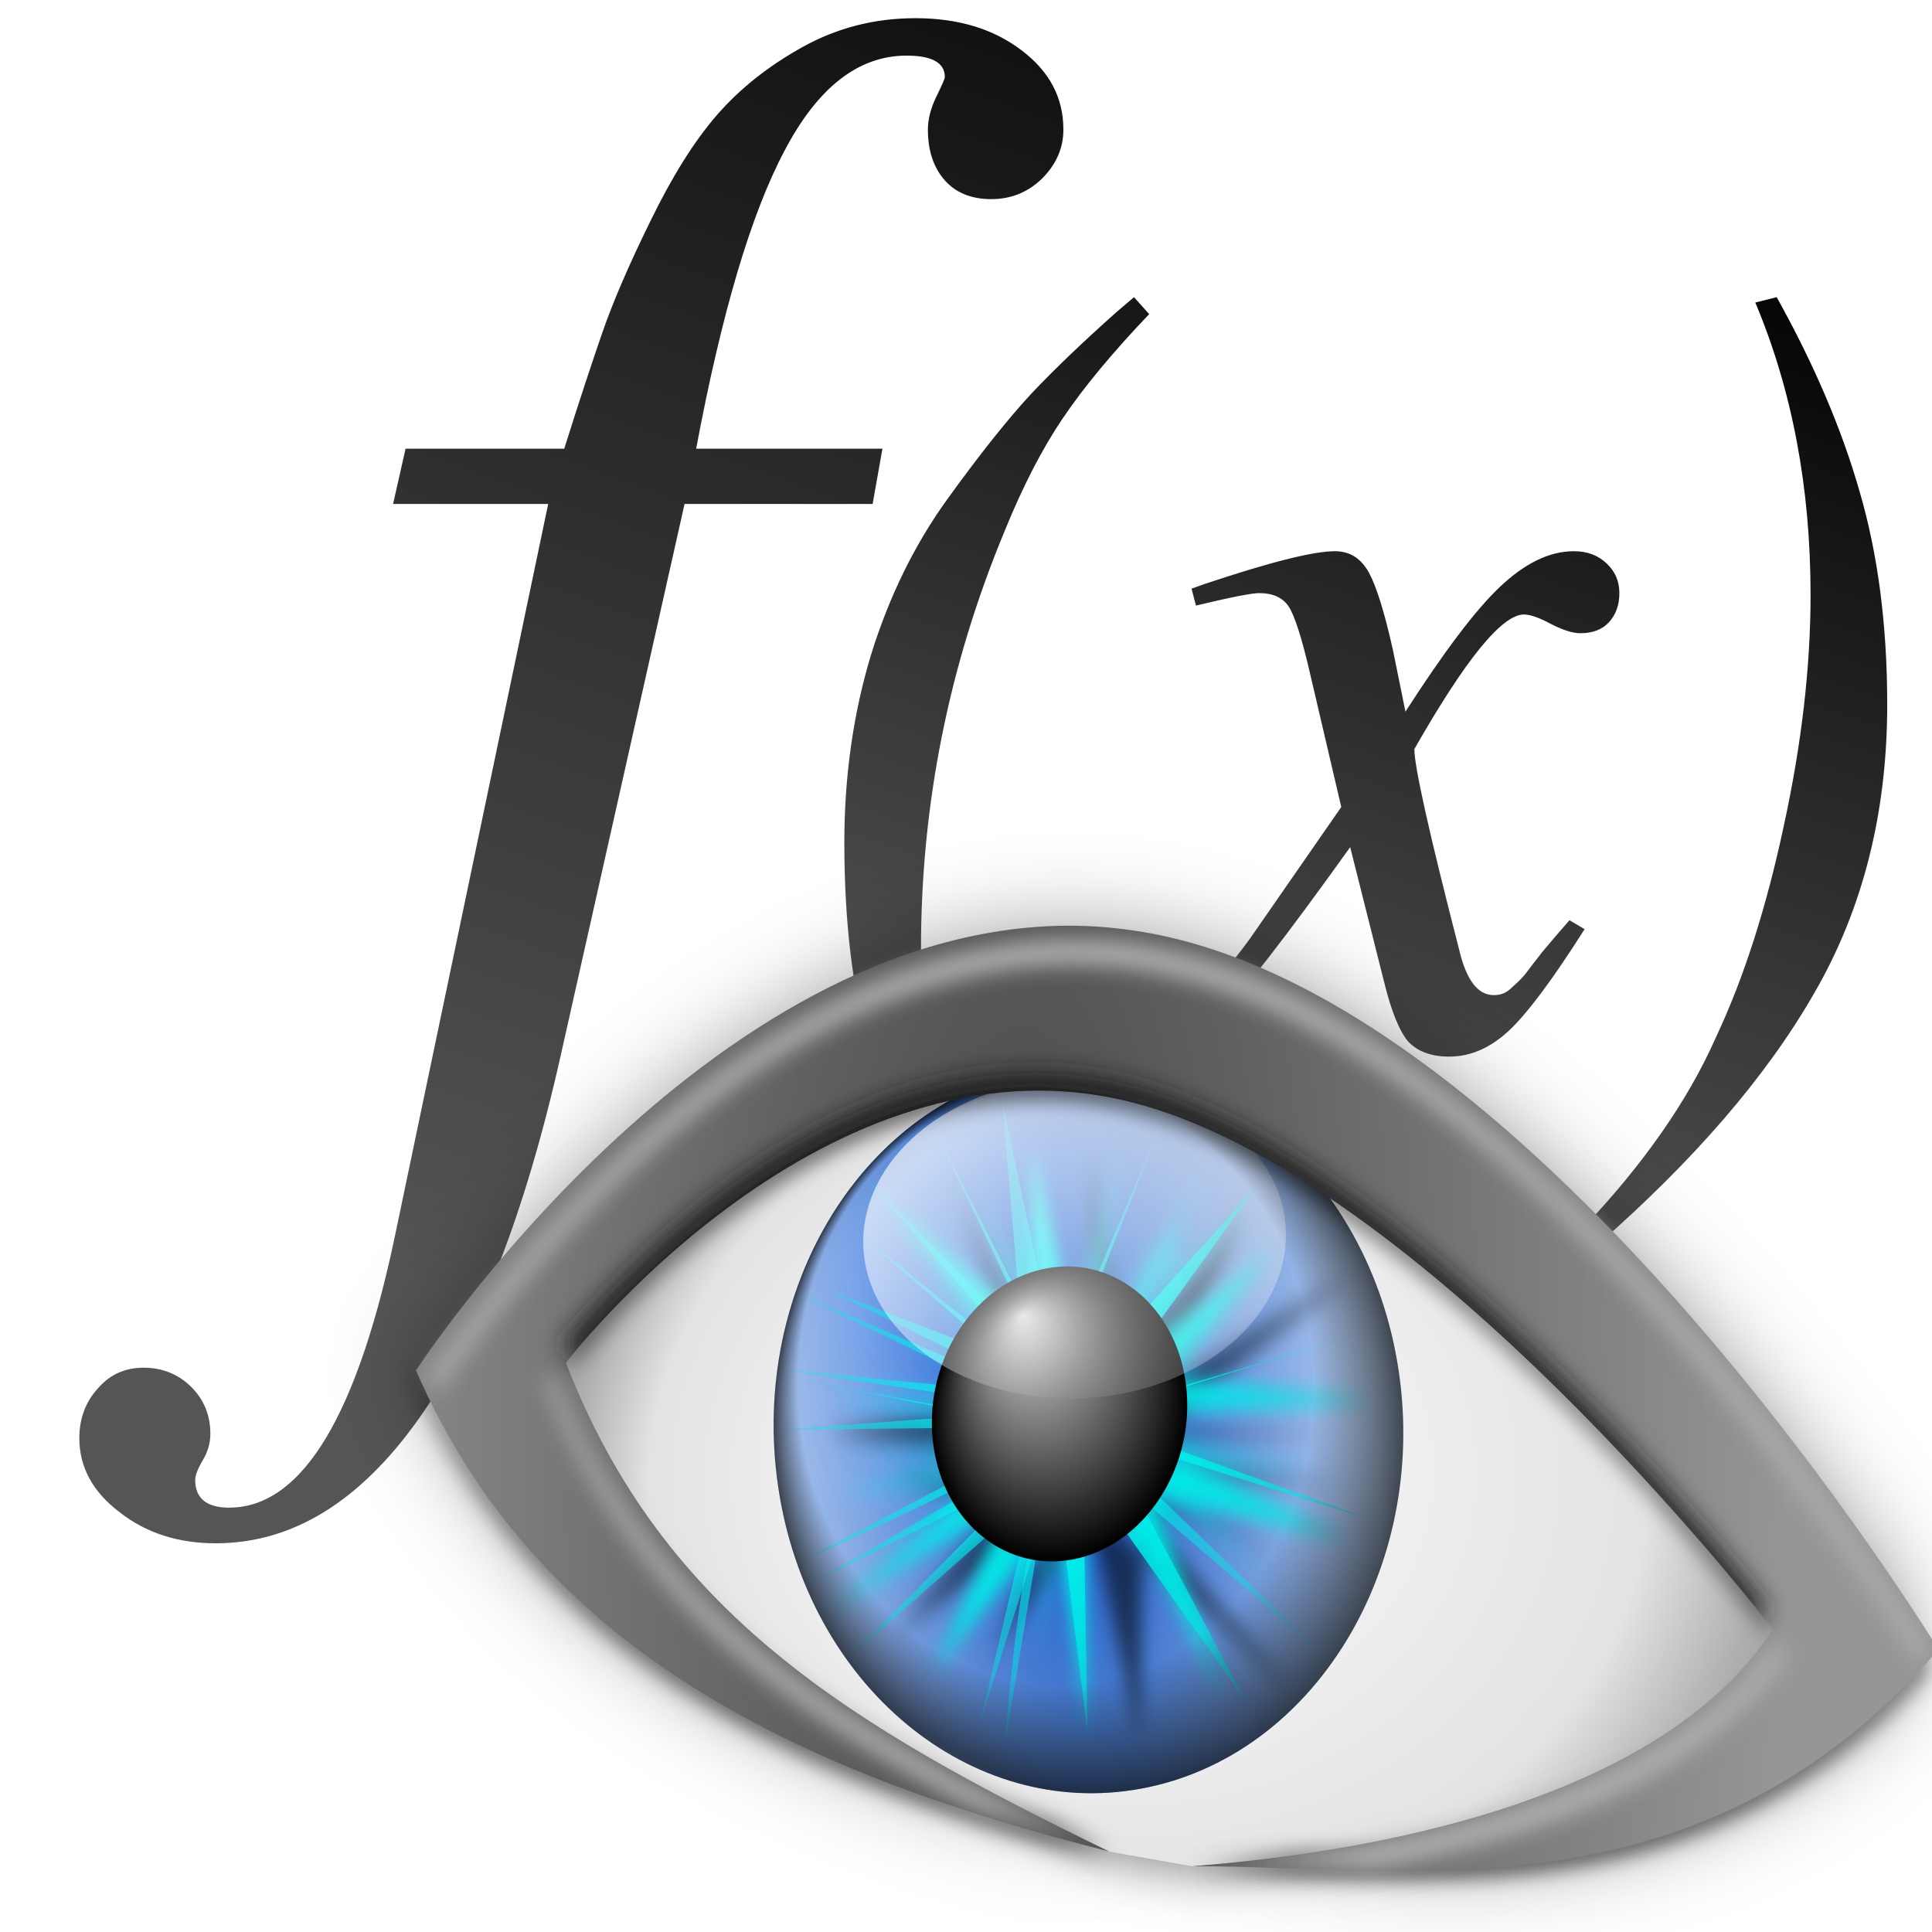
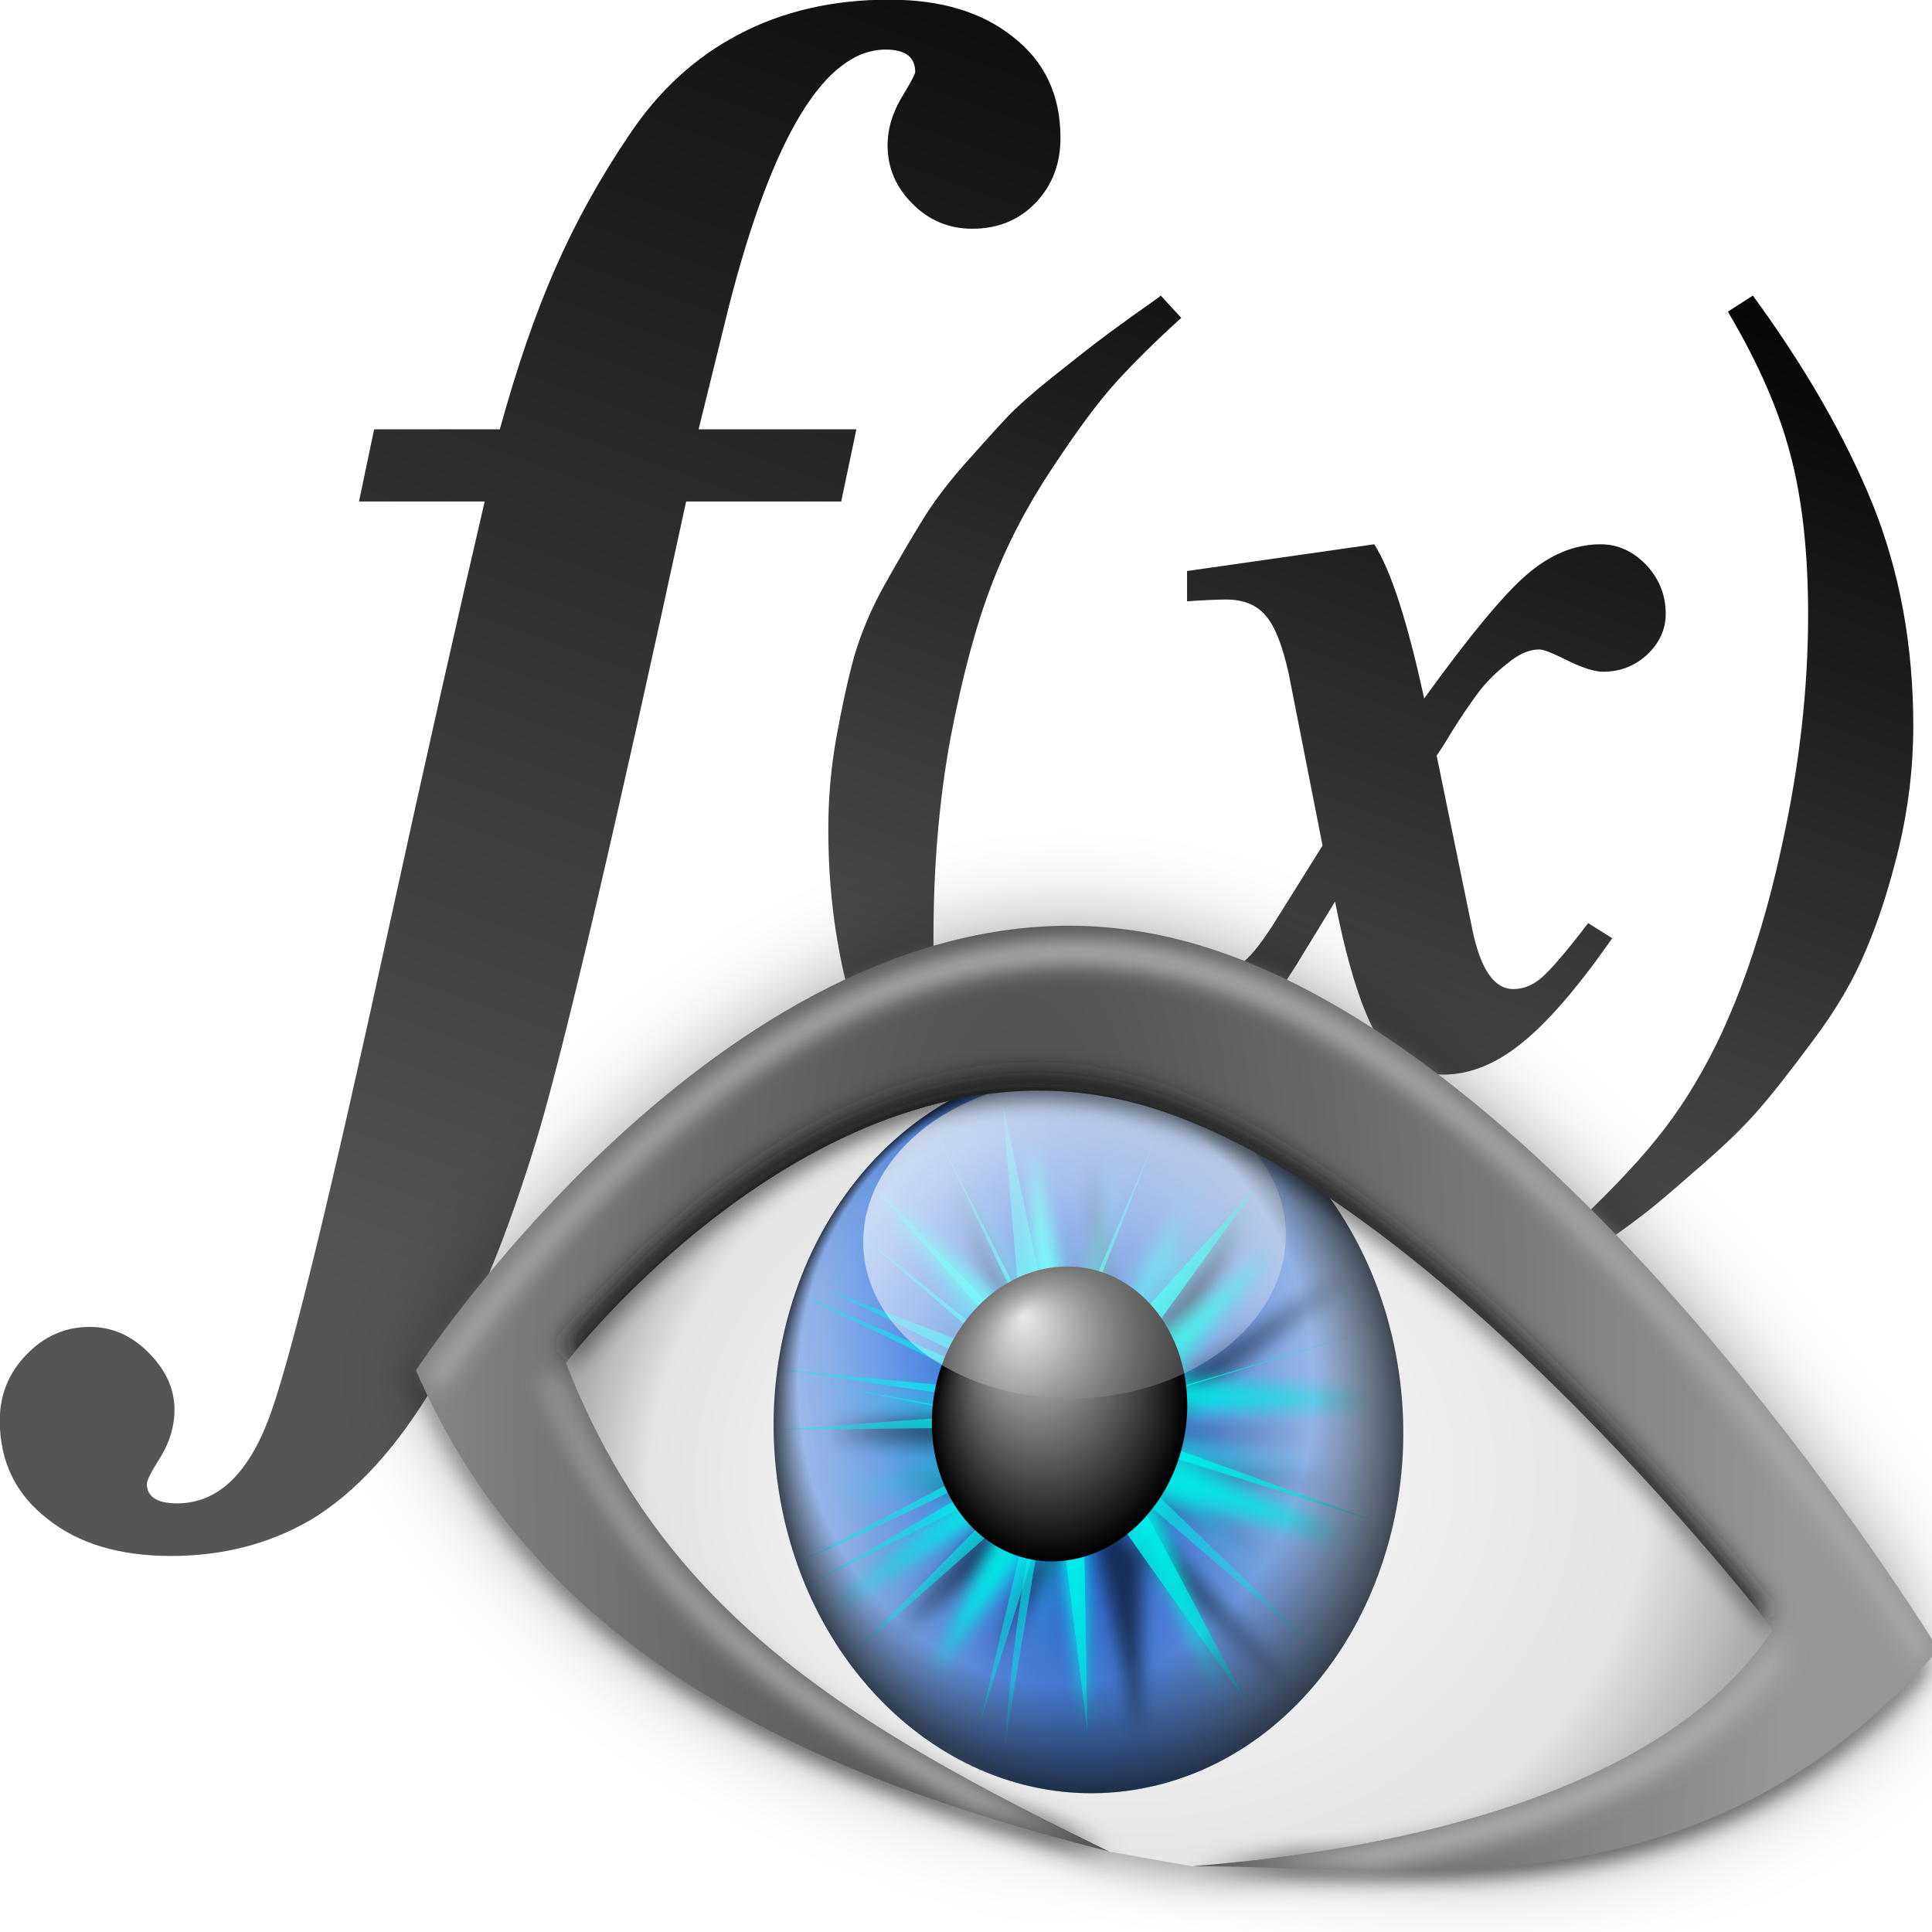
- <svg xmlns="http://www.w3.org/2000/svg" xmlns:xlink="http://www.w3.org/1999/xlink" height="128" viewBox="0 0 33.867 33.867" width="128">
+ <svg xmlns="http://www.w3.org/2000/svg" xmlns:xlink="http://www.w3.org/1999/xlink" height="128" viewBox="0 0 33.867 33.867" width="128" version="1.1" id="svg137">
+   <defs id="defs141" />
  <linearGradient id="a">
-     <stop offset="0" stop-color="#555" />
-     <stop offset="1" />
+     <stop offset="0" stop-color="#555" id="stop2" />
+     <stop offset="1" id="stop4" />
  </linearGradient>
  <linearGradient id="b" gradientUnits="userSpaceOnUse" x1="21.345" x2="27.972" xlink:href="#a" y1="288.041" y2="269.6" />
-   <linearGradient id="c" gradientUnits="userSpaceOnUse" x1="15.093" x2="25.321" xlink:href="#a" y1="292.123" y2="263.664" />
+   <linearGradient id="c" gradientUnits="userSpaceOnUse" x1="15.093" x2="25.321" xlink:href="#a" y1="292.123" y2="263.664" gradientTransform="translate(-0.8466803)" />
  <filter id="d">
-     <feGaussianBlur stdDeviation="2.311" />
+     <feGaussianBlur stdDeviation="2.311" id="feGaussianBlur9" />
  </filter>
  <filter id="e" height="1.22" width="1.142" x="-.071" y="-.11">
-     <feGaussianBlur stdDeviation="3.497" />
+     <feGaussianBlur stdDeviation="3.497" id="feGaussianBlur12" />
  </filter>
  <radialGradient id="f" cx="-9.626" cy="-67.683" fx="-35.088" fy="-78.957" gradientTransform="matrix(.4253222 0 0 .3549145 68.98452 113.2468)" gradientUnits="userSpaceOnUse" r="115.805">
-     <stop offset="0" stop-color="#fff" />
-     <stop offset=".5" stop-color="#ededed" />
-     <stop offset=".75" stop-color="#e3e3e3" />
-     <stop offset="1" stop-color="#8c8c8c" />
+     <stop offset="0" stop-color="#fff" id="stop15" />
+     <stop offset=".5" stop-color="#ededed" id="stop17" />
+     <stop offset=".75" stop-color="#e3e3e3" id="stop19" />
+     <stop offset="1" stop-color="#8c8c8c" id="stop21" />
  </radialGradient>
  <radialGradient id="g" cx="-318.596" cy="-88.288" gradientTransform="matrix(.9991719 .04068759 -.1156105 2.839067 -10.47082 173.5375)" gradientUnits="userSpaceOnUse" r="65.186">
-     <stop offset="0" stop-color="#004ac8" />
-     <stop offset="1" stop-color="#c6ddff" />
+     <stop offset="0" stop-color="#004ac8" id="stop24" />
+     <stop offset="1" stop-color="#c6ddff" id="stop26" />
  </radialGradient>
  <filter id="h">
-     <feGaussianBlur stdDeviation="2.038" />
+     <feGaussianBlur stdDeviation="2.038" id="feGaussianBlur29" />
  </filter>
  <filter id="i">
-     <feGaussianBlur stdDeviation="1.83" />
+     <feGaussianBlur stdDeviation="1.83" id="feGaussianBlur32" />
  </filter>
  <radialGradient id="j" cx="-675.368" cy="-51.797" gradientTransform="matrix(1 0 0 1.023735 0 1.229408)" gradientUnits="userSpaceOnUse" r="55.902" xlink:href="#k" />
  <linearGradient id="k">
-     <stop offset="0" stop-color="#00f5f1" />
-     <stop offset="1" stop-color="#00f5f1" stop-opacity="0" />
+     <stop offset="0" stop-color="#00f5f1" id="stop36" />
+     <stop offset="1" stop-color="#00f5f1" stop-opacity="0" id="stop38" />
  </linearGradient>
  <radialGradient id="l" cx="-673.012" cy="-56.807" gradientTransform="matrix(1.584183 .2374271 -.2844862 1.78679 377.0017 204.3242)" gradientUnits="userSpaceOnUse" r="56.164" xlink:href="#k" />
  <linearGradient id="m" gradientUnits="userSpaceOnUse" x1="-267.98" x2="-329.332" y1="-226.544" y2="78.232">
-     <stop offset="0" stop-color="#fff" />
-     <stop offset="1" stop-color="#fff" stop-opacity="0" />
+     <stop offset="0" stop-color="#fff" id="stop42" />
+     <stop offset="1" stop-color="#fff" stop-opacity="0" id="stop44" />
  </linearGradient>
  <radialGradient id="n" cx="-313.779" cy="-75.846" fx="-343.31" fy="-124.012" gradientTransform="matrix(1 0 0 1.144068 0 10.92692)" gradientUnits="userSpaceOnUse" r="65.186">
-     <stop offset="0" stop-color="#fff" stop-opacity="0" />
-     <stop offset=".384" stop-opacity="0" />
-     <stop offset=".819" stop-opacity=".08" />
-     <stop offset="1" />
+     <stop offset="0" stop-color="#fff" stop-opacity="0" id="stop47" />
+     <stop offset=".384" stop-opacity="0" id="stop49" />
+     <stop offset=".819" stop-opacity=".08" id="stop51" />
+     <stop offset="1" id="stop53" />
  </radialGradient>
  <radialGradient id="o" cx="-313.779" cy="-75.846" gradientTransform="matrix(1 0 0 1.144068 0 10.92692)" gradientUnits="userSpaceOnUse" r="65.186">
-     <stop offset="0" />
-     <stop offset="1" stop-opacity="0" />
+     <stop offset="0" id="stop56" />
+     <stop offset="1" stop-opacity="0" id="stop58" />
  </radialGradient>
  <filter id="p">
-     <feGaussianBlur stdDeviation=".831" />
+     <feGaussianBlur stdDeviation=".831" id="feGaussianBlur61" />
  </filter>
  <radialGradient id="q" cx="-313.779" cy="-75.846" fx="-327.881" fy="-122.291" gradientTransform="matrix(1 0 0 1.144068 0 10.92692)" gradientUnits="userSpaceOnUse" r="65.186">
-     <stop offset="0" stop-color="#fff" stop-opacity=".873" />
-     <stop offset="1" stop-color="#fff" stop-opacity="0" />
+     <stop offset="0" stop-color="#fff" stop-opacity=".873" id="stop64" />
+     <stop offset="1" stop-color="#fff" stop-opacity="0" id="stop66" />
  </radialGradient>
  <radialGradient id="r" cx="52.793" cy="85.201" gradientTransform="matrix(1 0 0 3.217155 0 -190.6701)" gradientUnits="userSpaceOnUse" r="56.781">
-     <stop offset="0" stop-color="#484848" />
-     <stop offset="1" stop-color="#969696" />
+     <stop offset="0" stop-color="#484848" id="stop69" />
+     <stop offset="1" stop-color="#969696" id="stop71" />
  </radialGradient>
  <filter id="s">
-     <feGaussianBlur stdDeviation=".863" />
+     <feGaussianBlur stdDeviation=".863" id="feGaussianBlur74" />
  </filter>
  <clipPath id="t">
-     <path d="m22.44 87.516s17.743-23.207 39.133-19.022c21.39 4.185 47.458 38.141 47.458 38.141-7.617 11.679-26.706 15.826-41.655 16.989 15.587-.049 36.483 4.107 53.522-15.55 0 0-28.441-46.665-57.029-51.473-28.589-4.808-52.162 31.447-52.162 31.447 8.786 20.233 27.807 28.995 49.713 34.525-18.509-8.996-32-17.03-38.979-35.058z" />
+     <path d="m22.44 87.516s17.743-23.207 39.133-19.022c21.39 4.185 47.458 38.141 47.458 38.141-7.617 11.679-26.706 15.826-41.655 16.989 15.587-.049 36.483 4.107 53.522-15.55 0 0-28.441-46.665-57.029-51.473-28.589-4.808-52.162 31.447-52.162 31.447 8.786 20.233 27.807 28.995 49.713 34.525-18.509-8.996-32-17.03-38.979-35.058z" id="path77" />
  </clipPath>
  <filter id="u">
-     <feGaussianBlur stdDeviation=".896" />
+     <feGaussianBlur stdDeviation=".896" id="feGaussianBlur80" />
  </filter>
-   <g font-family="sans-serif" letter-spacing="0" transform="translate(0 -266.8375)" word-spacing="0">
-     <text fill="url(#c)" font-size="30.217" stroke-width=".755" x="3.717" y="287.644">
-       <tspan fill="url(#c)" font-family="FreeSerif" font-style="italic" letter-spacing="-1.225" stroke-width=".755" x="3.717" y="287.644">f</tspan>
+   <g letter-spacing="0" transform="translate(0,-266.5528)" word-spacing="0" id="g91" style="font-family:sans-serif;letter-spacing:0;word-spacing:0">
+     <text font-size="30.217" x="2.871" y="287.644" id="text85" style="font-size:30.217px;fill:url(#c);stroke-width:0.755">
+       <tspan font-style="italic" letter-spacing="-1.225" x="2.871" y="287.644" id="tspan83" style="font-style:italic;font-variant:normal;font-weight:bold;font-stretch:normal;font-family:FreeSerif;-inkscape-font-specification:'FreeSerif Bold Italic';letter-spacing:-1.225;fill:url(#c);stroke-width:0.755">f</tspan>
    </text>
-     <text fill="url(#b)" font-size="19.58" stroke-width=".489" x="13.973" y="285.139">
-       <tspan fill="url(#b)" font-family="FreeSerif" font-style="italic" letter-spacing="-.794" stroke-width=".489" x="13.973" y="285.139">(x)</tspan>
+     <text font-size="19.58" x="13.973" y="285.139" id="text89" style="font-size:19.58px;fill:url(#b);stroke-width:0.489">
+       <tspan font-style="italic" letter-spacing="-.794" x="13.973" y="285.139" id="tspan87" style="font-style:italic;font-variant:normal;font-weight:bold;font-stretch:normal;font-family:FreeSerif;-inkscape-font-specification:'FreeSerif Bold Italic';letter-spacing:-0.794;fill:url(#b);stroke-width:0.489">(x)</tspan>
    </text>
  </g>
-   <g transform="matrix(.2368997 0 0 .2368997 5.396811 5.14472)">
-     <g fill-rule="evenodd">
-       <path d="m340.052 154.591s19.962-26.108 44.026-21.4c24.064 4.708 53.392 42.91 53.392 42.91-8.569 13.139-30.058 17.805-46.877 19.114l-6.689-1.182c-20.824-10.121-36.001-19.16-43.853-39.442z" filter="url(#d)" opacity=".569" transform="matrix(.9169361 0 0 .9169361 -292.7217 -62.62115)" />
-       <path d="m20.438 84.984s19.176-26.108 42.292-21.4c23.116 4.708 51.289 42.91 51.289 42.91-8.232 13.139-28.862 17.805-45.018 19.114 16.846-.055 39.428 4.62 57.843-17.494 0 0-30.737-52.5-61.634-57.909-30.897-5.409-56.373 35.379-56.373 35.379 9.495 22.763 30.052 32.621 53.726 38.842-20.004-10.121-34.583-19.16-42.126-39.442z" filter="url(#e)" opacity=".361" transform="matrix(.9545298 0 0 .9169361 -.424992 1.20388)" />
-       <path d="m19.084 79.129s18.304-23.94 40.369-19.623c22.065 4.317 48.957 39.346 48.957 39.346-7.857 12.048-27.562 16.326-42.983 17.526l-6.133-1.084c-19.094-9.28-33.011-17.569-40.21-36.166z" fill="url(#f)" />
+   <g transform="matrix(.2368997 0 0 .2368997 5.396811 5.14472)" id="g135">
+     <g fill-rule="evenodd" id="g99">
+       <path d="m340.052 154.591s19.962-26.108 44.026-21.4c24.064 4.708 53.392 42.91 53.392 42.91-8.569 13.139-30.058 17.805-46.877 19.114l-6.689-1.182c-20.824-10.121-36.001-19.16-43.853-39.442z" filter="url(#d)" opacity=".569" transform="matrix(.9169361 0 0 .9169361 -292.7217 -62.62115)" id="path93" />
+       <path d="m20.438 84.984s19.176-26.108 42.292-21.4c23.116 4.708 51.289 42.91 51.289 42.91-8.232 13.139-28.862 17.805-45.018 19.114 16.846-.055 39.428 4.62 57.843-17.494 0 0-30.737-52.5-61.634-57.909-30.897-5.409-56.373 35.379-56.373 35.379 9.495 22.763 30.052 32.621 53.726 38.842-20.004-10.121-34.583-19.16-42.126-39.442z" filter="url(#e)" opacity=".361" transform="matrix(.9545298 0 0 .9169361 -.424992 1.20388)" id="path95" />
+       <path d="m19.084 79.129s18.304-23.94 40.369-19.623c22.065 4.317 48.957 39.346 48.957 39.346-7.857 12.048-27.562 16.326-42.983 17.526l-6.133-1.084c-19.094-9.28-33.011-17.569-40.21-36.166z" fill="url(#f)" id="path97" />
    </g>
-     <ellipse cx="-313.779" cy="-75.846" fill="url(#g)" rx="65.186" ry="74.578" transform="matrix(.3522072 -.0656517 .05268724 .3567116 172.2716 90.47973)" />
-     <g fill-rule="evenodd" transform="matrix(.3519111 .0435957 -.05462966 .3600732 273.8515 130.6918)">
-       <path d="m-618.75-55.594c9.375-9.375 45.312-35.937 45.312-35.937l-42.187 42.187h47.656l-49.219 3.906 45.312 39.062-48.437-32.812 17.969 46.094-7.812-57.812-45.312 42.187 35.938-56.25-3.906 17.969h-53.125l49.219-13.281-.781 17.187-29.688-57.812 37.5 54.687-10.156-64.062 17.969 60.156 15.625-51.562-30.469 48.437 54.687-6.25-51.562 8.594 44.531 17.188-42.188-13.281-14.062 41.406 22.656-42.187-48.438 8.594 57.812 2.344z" fill="#060606" filter="url(#h)" opacity=".576" />
-       <path d="m-675.781-64.187c9.375-9.375 45.312-35.937 45.312-35.937l-42.187 42.187h47.656l-49.219 3.906 45.312 39.062-48.437-32.812 17.969 46.094-7.812-57.812-45.312 42.187 35.938-56.25-3.906 17.969-55.43-18.613 51.523 5.332-.781 17.187-29.688-57.812 37.5 54.687-10.156-64.062 17.969 60.156 15.625-51.562-30.469 48.437 54.687-6.25-51.562 8.594 44.531 17.188-42.188-13.281-14.062 41.406 22.656-42.187-67.586 10.635 76.961.302z" fill="#00f5f1" filter="url(#i)" opacity=".933" transform="matrix(-.999898 .01428189 -.01428189 -.999898 -1302.354 -102.2609)" />
-       <path d="m-675.781-64.187c9.375-9.375 52.857-13.59 52.857-13.59l-49.732 19.84 51.699 4.643-53.262-.737 32.781 49.961-35.906-43.711 46.114 32.555-35.958-44.274-29.896 58.889 20.521-72.951-3.906 17.969-50.66-5.164 46.754-8.117-.781 17.187-44.623-40.608 52.435 37.483 1.785-52.65 6.027 48.744 29.134-30.169-43.978 27.044 58.731-1.607-55.606 3.951 51.495 33.424-49.151-29.518 1.456 59.463 7.138-60.244-39.868 49.053 49.243-38.116z" fill="url(#j)" filter="url(#i)" opacity=".933" transform="matrix(-.999898 .01428189 -.01428189 -.999898 -1302.354 -102.2609)" />
-       <g fill="url(#l)">
-         <path d="m-676.096-56.549c9.375-9.375 53.69-34.927 53.69-34.927l-50.25 33.539 57.692-6.804-59.255 10.71 50.095 43.738-47.748-37.687 20.02 55.093-15.335-66.613-66.724 27.637 55.787-23.48-2.344-.25-38.987-53.773 47.645 50.831-13.346 6.848 72.218-.777-64.405-2.348-10.156-64.062 16.501 60.889 5.914-61.54-10.63 60.6 39.545-50.279-45.08 49.705 67.834 23.318-65.49-19.412-28.169 50.746 36.762-51.528-71.011-13.715 79.832 18.737z" opacity=".933" transform="matrix(-.999898 .01428189 -.01428189 -.999898 -1302.354 -102.2609)" />
-         <path d="m-676.096-56.549c9.375-9.375 5.258-67.244 5.258-67.244l-1.819 65.856-61.453-40.274 59.89 44.18 36.049 54.47-33.703-48.419-13.572 53.243 18.256-64.762-66.724 27.637 55.787-23.48-2.344-.25-38.987-53.773 47.645 50.831-13.346 6.848 64.077 16.387-56.264-19.512-10.156-64.062 16.501 60.889 56.823 4.191-61.539-5.131 50.335-36.763-55.869 36.189 57.052 37.504-54.708-33.598-28.169 50.746 36.762-51.528-71.011-13.715 79.832 18.737z" opacity=".933" transform="matrix(-.999898 .01428189 -.01428189 -.999898 -1302.354 -102.2609)" />
+     <ellipse cx="-313.779" cy="-75.846" fill="url(#g)" rx="65.186" ry="74.578" transform="matrix(.3522072 -.0656517 .05268724 .3567116 172.2716 90.47973)" id="ellipse101" />
+     <g fill-rule="evenodd" transform="matrix(.3519111 .0435957 -.05462966 .3600732 273.8515 130.6918)" id="g115">
+       <path d="m-618.75-55.594c9.375-9.375 45.312-35.937 45.312-35.937l-42.187 42.187h47.656l-49.219 3.906 45.312 39.062-48.437-32.812 17.969 46.094-7.812-57.812-45.312 42.187 35.938-56.25-3.906 17.969h-53.125l49.219-13.281-.781 17.187-29.688-57.812 37.5 54.687-10.156-64.062 17.969 60.156 15.625-51.562-30.469 48.437 54.687-6.25-51.562 8.594 44.531 17.188-42.188-13.281-14.062 41.406 22.656-42.187-48.438 8.594 57.812 2.344z" fill="#060606" filter="url(#h)" opacity=".576" id="path103" />
+       <path d="m-675.781-64.187c9.375-9.375 45.312-35.937 45.312-35.937l-42.187 42.187h47.656l-49.219 3.906 45.312 39.062-48.437-32.812 17.969 46.094-7.812-57.812-45.312 42.187 35.938-56.25-3.906 17.969-55.43-18.613 51.523 5.332-.781 17.187-29.688-57.812 37.5 54.687-10.156-64.062 17.969 60.156 15.625-51.562-30.469 48.437 54.687-6.25-51.562 8.594 44.531 17.188-42.188-13.281-14.062 41.406 22.656-42.187-67.586 10.635 76.961.302z" fill="#00f5f1" filter="url(#i)" opacity=".933" transform="matrix(-.999898 .01428189 -.01428189 -.999898 -1302.354 -102.2609)" id="path105" />
+       <path d="m-675.781-64.187c9.375-9.375 52.857-13.59 52.857-13.59l-49.732 19.84 51.699 4.643-53.262-.737 32.781 49.961-35.906-43.711 46.114 32.555-35.958-44.274-29.896 58.889 20.521-72.951-3.906 17.969-50.66-5.164 46.754-8.117-.781 17.187-44.623-40.608 52.435 37.483 1.785-52.65 6.027 48.744 29.134-30.169-43.978 27.044 58.731-1.607-55.606 3.951 51.495 33.424-49.151-29.518 1.456 59.463 7.138-60.244-39.868 49.053 49.243-38.116z" fill="url(#j)" filter="url(#i)" opacity=".933" transform="matrix(-.999898 .01428189 -.01428189 -.999898 -1302.354 -102.2609)" id="path107" />
+       <g fill="url(#l)" id="g113">
+         <path d="m-676.096-56.549c9.375-9.375 53.69-34.927 53.69-34.927l-50.25 33.539 57.692-6.804-59.255 10.71 50.095 43.738-47.748-37.687 20.02 55.093-15.335-66.613-66.724 27.637 55.787-23.48-2.344-.25-38.987-53.773 47.645 50.831-13.346 6.848 72.218-.777-64.405-2.348-10.156-64.062 16.501 60.889 5.914-61.54-10.63 60.6 39.545-50.279-45.08 49.705 67.834 23.318-65.49-19.412-28.169 50.746 36.762-51.528-71.011-13.715 79.832 18.737z" opacity=".933" transform="matrix(-.999898 .01428189 -.01428189 -.999898 -1302.354 -102.2609)" id="path109" />
+         <path d="m-676.096-56.549c9.375-9.375 5.258-67.244 5.258-67.244l-1.819 65.856-61.453-40.274 59.89 44.18 36.049 54.47-33.703-48.419-13.572 53.243 18.256-64.762-66.724 27.637 55.787-23.48-2.344-.25-38.987-53.773 47.645 50.831-13.346 6.848 64.077 16.387-56.264-19.512-10.156-64.062 16.501 60.889 56.823 4.191-61.539-5.131 50.335-36.763-55.869 36.189 57.052 37.504-54.708-33.598-28.169 50.746 36.762-51.528-71.011-13.715 79.832 18.737z" opacity=".933" transform="matrix(-.999898 .01428189 -.01428189 -.999898 -1302.354 -102.2609)" id="path111" />
      </g>
    </g>
-     <ellipse cx="-313.779" cy="-75.846" rx="65.186" ry="74.578" transform="matrix(.1442314 -.02658686 .01265009 .1444569 101.8373 85.52106)" />
-     <ellipse cx="-313.779" cy="-75.846" fill="url(#m)" rx="58.686" ry="74.578" transform="matrix(.2240484 -.1127522 .1134538 .1317879 135.6389 44.53071)" />
-     <ellipse cx="-313.779" cy="-75.846" fill="url(#n)" opacity=".676" rx="65.186" ry="74.578" transform="matrix(.3522072 -.0656517 .05268724 .3567116 172.2716 90.47973)" />
-     <ellipse cx="-313.779" cy="-75.846" fill="url(#o)" rx="65.186" ry="74.578" transform="matrix(.1442314 -.02658686 .01265009 .1444569 101.8373 85.52106)" />
-     <path d="m55.717 67.256c-18.652.459-33.219 19.531-33.219 19.531.087.224.192.435.281.656 1.438-1.824 18.407-22.692 38.875-18.688 20.52 4.014 45.077 35.107 47.063 37.656.122-.175.258-.352.375-.531 0 0-26.048-33.94-47.438-38.125-2.005-.392-4.008-.547-5.938-.5zm-43.656 20.656c-.05.075-.281.406-.281.406 8.786 20.233 27.813 29.001 49.719 34.531-1.499-.728-2.974-1.466-4.406-2.188-19.817-5.538-36.736-14.3-45.031-32.75zm108.531 19.844c-14.359 16.223-31.349 15.77-45.625 15.281-2.571.364-5.111.655-7.531.844 15.587-.049 36.492 4.126 53.531-15.531 0 0-.3-.473-.375-.594z" fill-rule="evenodd" filter="url(#p)" transform="matrix(1.031593 0 0 1.031593 -4.064854 -11.15193)" />
-     <ellipse cx="-313.779" cy="-75.846" fill="url(#q)" rx="65.186" ry="74.578" transform="matrix(.1442314 -.02658686 .01265009 .1444569 101.8373 85.52106)" />
-     <path d="m56.344 46.781c-26.972.022-48.344 32.906-48.344 32.906 9.063 20.872 28.684 29.889 51.281 35.594-19.094-9.28-32.988-17.559-40.188-36.156 0 0 18.31-23.942 40.375-19.625 22.065 4.317 48.938 39.344 48.938 39.344-7.857 12.048-27.547 16.331-42.969 17.531 16.08-.051 37.641 4.247 55.219-16.031 0 0-29.352-48.134-58.844-53.094-1.843-.31-3.671-.47-5.469-.469z" fill="url(#r)" fill-rule="evenodd" />
-     <path d="m59.781 50.847c-27.839.024-49.907 35.344-49.907 35.344.166.397.351.78.523 1.17 2.674-4.11 26.339-39.072 55.017-34.051 28.469 4.984 56.487 50 60.036 55.88.235-.272.475-.52.708-.8 0 0-30.304-51.72-60.744-57.049-1.902-.333-3.778-.494-5.634-.493zm-40.461 34.952c-.204.263-.493.647-.493.647 6.333 17.029 17.707 26.027 33.127 34.482 2.737.87 5.532 1.685 8.374 2.432-19.268-9.749-33.442-18.502-41.009-37.561zm94.977 21.836c-8.533 12.136-28.153 16.511-43.626 17.764 3.842-.013 7.988.237 12.315.339 12.872-2.431 25.907-7.424 32.019-17.179 0 0-.439-.568-.708-.924z" fill="#b3b3b3" fill-rule="evenodd" filter="url(#s)" transform="matrix(.9545298 0 0 .9169361 -.424992 1.20388)" />
-     <path clip-path="url(#t)" d="m55.403 66.761c-18.652.459-33.219 19.531-33.219 19.531l2.156 1.781s16.874-22.074 37.219-18.094c20.345 3.98 45.125 36.281 45.125 36.281l2.094-.875s-26.048-33.94-47.437-38.125c-2.005-.392-4.008-.547-5.938-.5z" fill="#1f1f1f" fill-rule="evenodd" filter="url(#u)" transform="matrix(1.031593 0 0 1.031593 -4.064854 -11.15193)" />
+     <ellipse cx="-313.779" cy="-75.846" rx="65.186" ry="74.578" transform="matrix(.1442314 -.02658686 .01265009 .1444569 101.8373 85.52106)" id="ellipse117" />
+     <ellipse cx="-313.779" cy="-75.846" fill="url(#m)" rx="58.686" ry="74.578" transform="matrix(.2240484 -.1127522 .1134538 .1317879 135.6389 44.53071)" id="ellipse119" />
+     <ellipse cx="-313.779" cy="-75.846" fill="url(#n)" opacity=".676" rx="65.186" ry="74.578" transform="matrix(.3522072 -.0656517 .05268724 .3567116 172.2716 90.47973)" id="ellipse121" />
+     <ellipse cx="-313.779" cy="-75.846" fill="url(#o)" rx="65.186" ry="74.578" transform="matrix(.1442314 -.02658686 .01265009 .1444569 101.8373 85.52106)" id="ellipse123" />
+     <path d="m55.717 67.256c-18.652.459-33.219 19.531-33.219 19.531.087.224.192.435.281.656 1.438-1.824 18.407-22.692 38.875-18.688 20.52 4.014 45.077 35.107 47.063 37.656.122-.175.258-.352.375-.531 0 0-26.048-33.94-47.438-38.125-2.005-.392-4.008-.547-5.938-.5zm-43.656 20.656c-.05.075-.281.406-.281.406 8.786 20.233 27.813 29.001 49.719 34.531-1.499-.728-2.974-1.466-4.406-2.188-19.817-5.538-36.736-14.3-45.031-32.75zm108.531 19.844c-14.359 16.223-31.349 15.77-45.625 15.281-2.571.364-5.111.655-7.531.844 15.587-.049 36.492 4.126 53.531-15.531 0 0-.3-.473-.375-.594z" fill-rule="evenodd" filter="url(#p)" transform="matrix(1.031593 0 0 1.031593 -4.064854 -11.15193)" id="path125" />
+     <ellipse cx="-313.779" cy="-75.846" fill="url(#q)" rx="65.186" ry="74.578" transform="matrix(.1442314 -.02658686 .01265009 .1444569 101.8373 85.52106)" id="ellipse127" />
+     <path d="m56.344 46.781c-26.972.022-48.344 32.906-48.344 32.906 9.063 20.872 28.684 29.889 51.281 35.594-19.094-9.28-32.988-17.559-40.188-36.156 0 0 18.31-23.942 40.375-19.625 22.065 4.317 48.938 39.344 48.938 39.344-7.857 12.048-27.547 16.331-42.969 17.531 16.08-.051 37.641 4.247 55.219-16.031 0 0-29.352-48.134-58.844-53.094-1.843-.31-3.671-.47-5.469-.469z" fill="url(#r)" fill-rule="evenodd" id="path129" />
+     <path d="m59.781 50.847c-27.839.024-49.907 35.344-49.907 35.344.166.397.351.78.523 1.17 2.674-4.11 26.339-39.072 55.017-34.051 28.469 4.984 56.487 50 60.036 55.88.235-.272.475-.52.708-.8 0 0-30.304-51.72-60.744-57.049-1.902-.333-3.778-.494-5.634-.493zm-40.461 34.952c-.204.263-.493.647-.493.647 6.333 17.029 17.707 26.027 33.127 34.482 2.737.87 5.532 1.685 8.374 2.432-19.268-9.749-33.442-18.502-41.009-37.561zm94.977 21.836c-8.533 12.136-28.153 16.511-43.626 17.764 3.842-.013 7.988.237 12.315.339 12.872-2.431 25.907-7.424 32.019-17.179 0 0-.439-.568-.708-.924z" fill="#b3b3b3" fill-rule="evenodd" filter="url(#s)" transform="matrix(.9545298 0 0 .9169361 -.424992 1.20388)" id="path131" />
+     <path clip-path="url(#t)" d="m55.403 66.761c-18.652.459-33.219 19.531-33.219 19.531l2.156 1.781s16.874-22.074 37.219-18.094c20.345 3.98 45.125 36.281 45.125 36.281l2.094-.875s-26.048-33.94-47.437-38.125c-2.005-.392-4.008-.547-5.938-.5z" fill="#1f1f1f" fill-rule="evenodd" filter="url(#u)" transform="matrix(1.031593 0 0 1.031593 -4.064854 -11.15193)" id="path133" />
  </g>
</svg>
